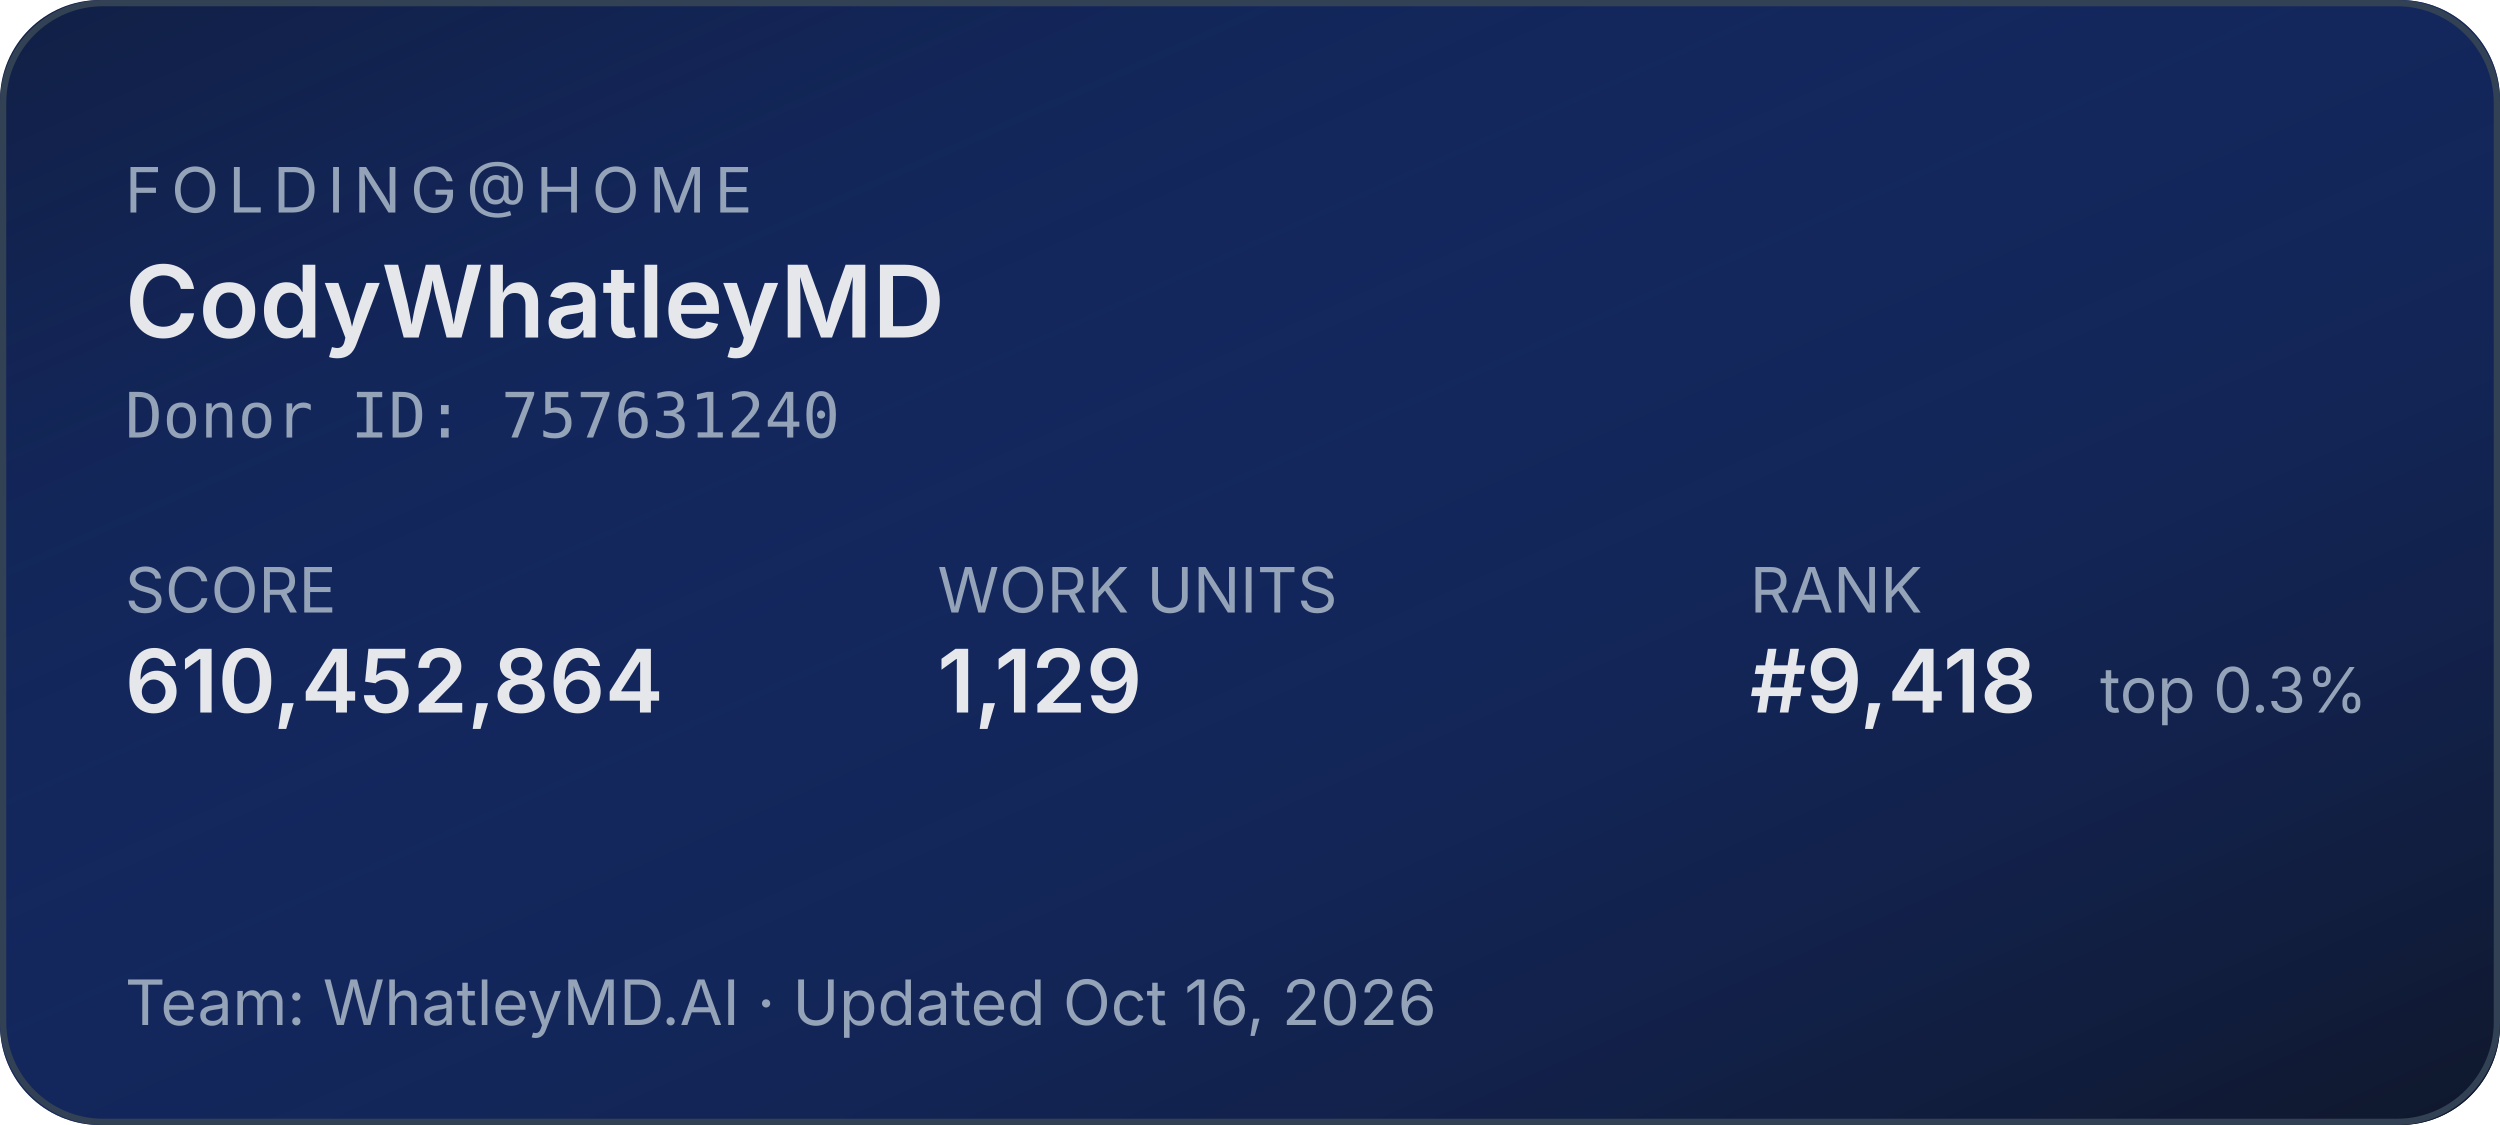
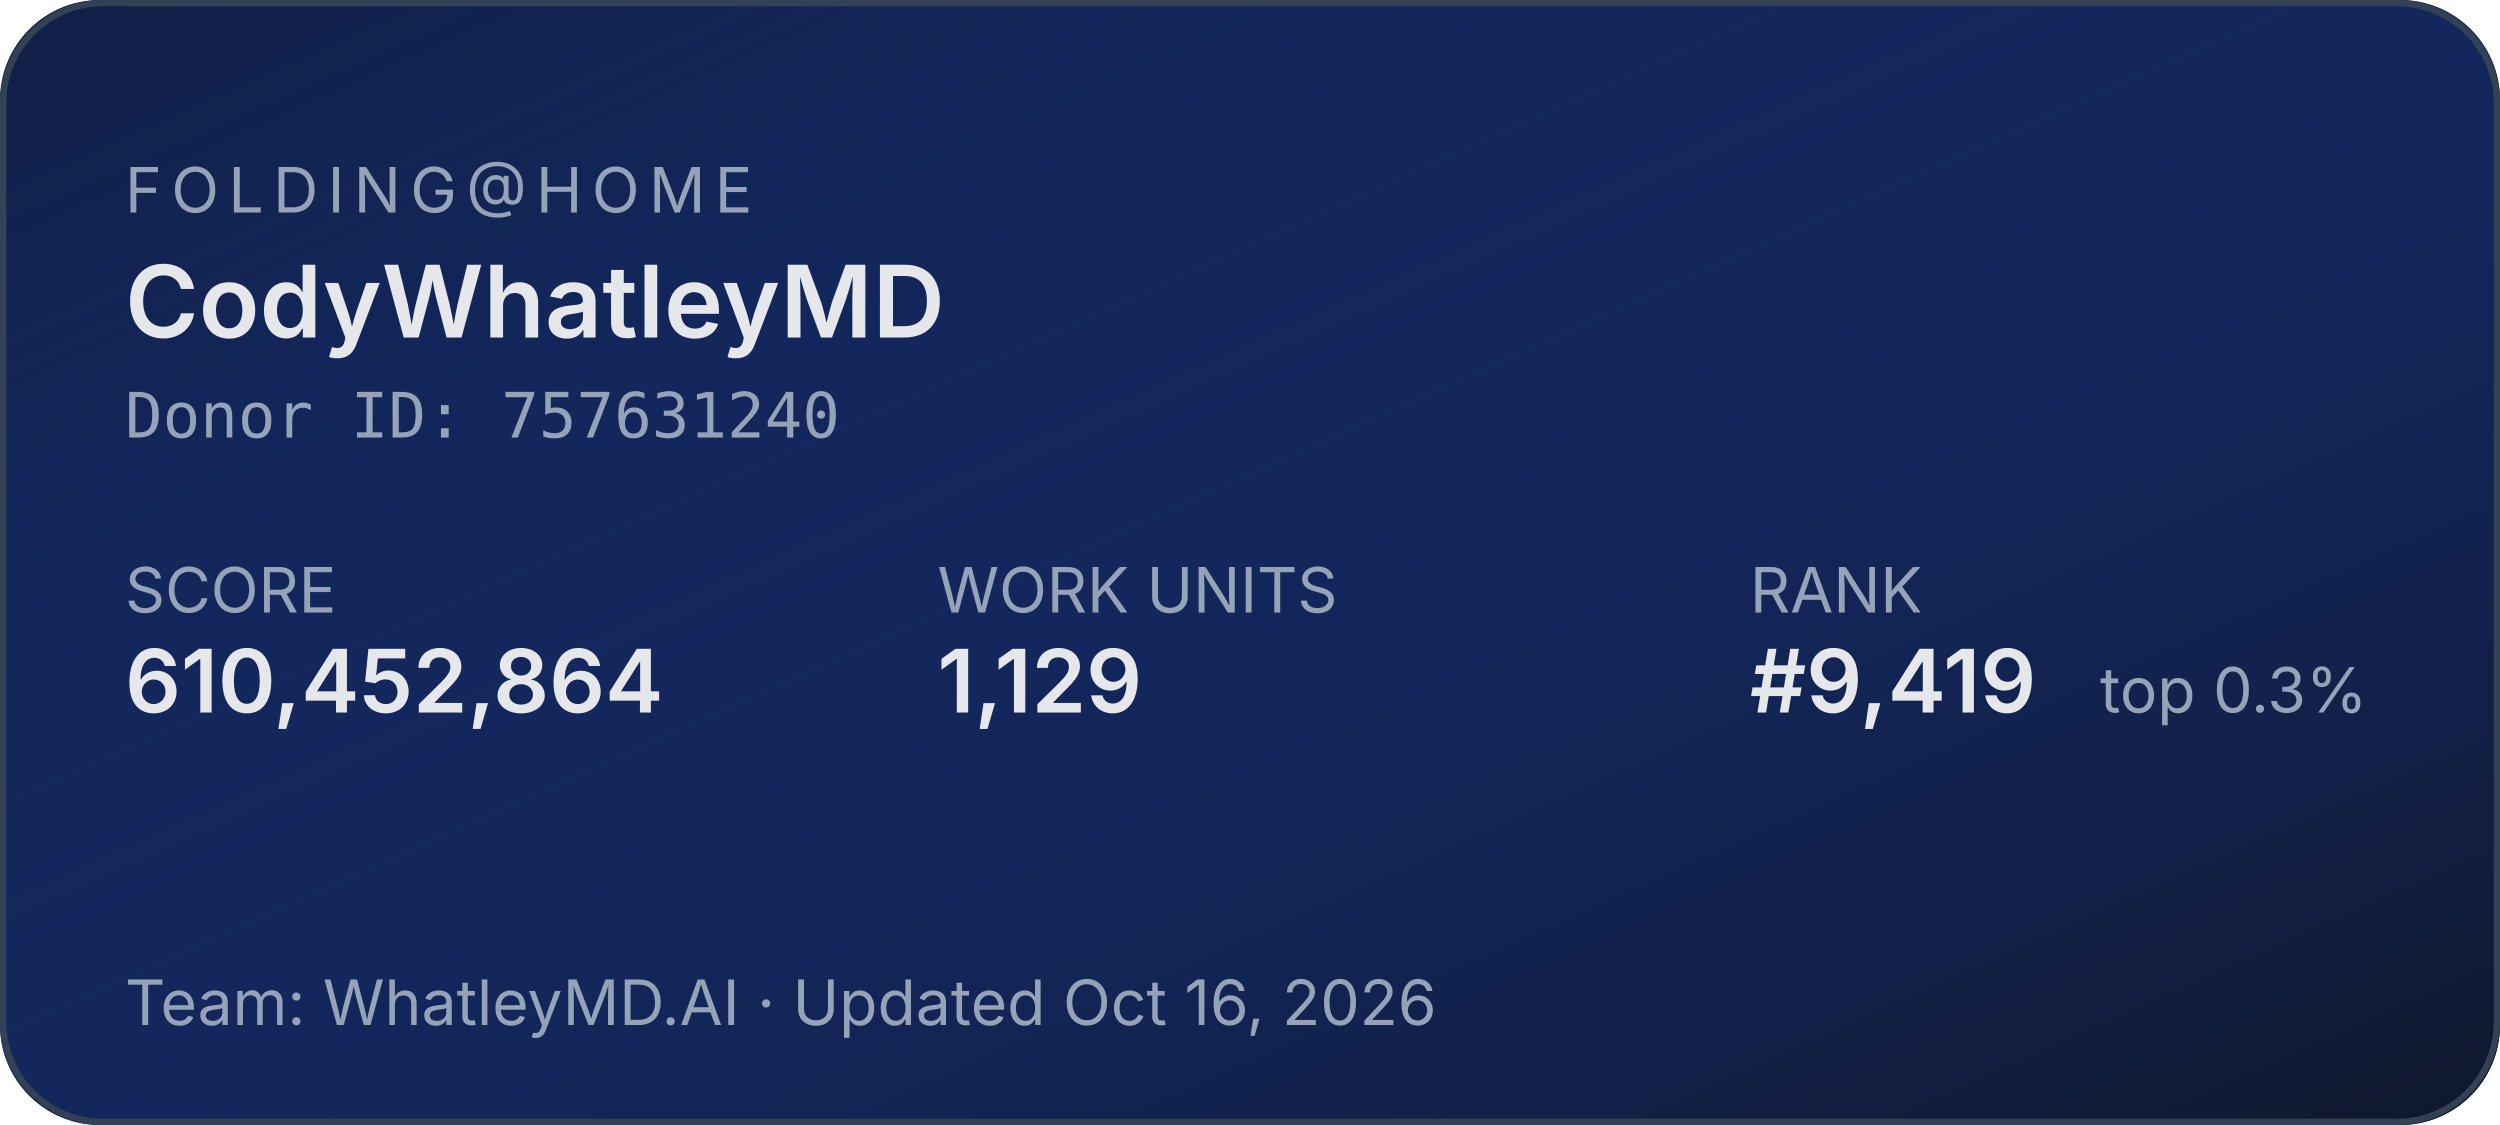
<svg xmlns="http://www.w3.org/2000/svg" width="400" height="180" role="img" aria-label="Folding@home stats for CodyWhatleyMD">
  <defs>
    <linearGradient id="bg" x1="0" y1="0" x2="1" y2="1">
      <stop offset="0%" stop-color="#1d4ed8" stop-opacity="0.15" />
      <stop offset="100%" stop-color="#0f172a" stop-opacity="1" />
    </linearGradient>
  </defs>
  <rect width="400" height="180" rx="16" fill="#0f172a" />
  <rect width="400" height="180" rx="16" fill="url(#bg)" />
  <rect x="0.5" y="0.5" width="399" height="179" rx="16" fill="none" stroke="#334155" stroke-width="1" />
  <g font-family="system-ui,-apple-system,sans-serif">
    <text x="20" y="34" fill="#94a3b8" font-size="10" letter-spacing="1.5" text-transform="uppercase">FOLDING@HOME</text>
    <text x="20" y="54" fill="#e5e7eb" font-size="16" font-weight="600">CodyWhatleyMD</text>
    <text x="20" y="70" fill="#94a3b8" font-size="10" font-family="ui-monospace,monospace">Donor ID: 757631240</text>
    <text x="20" y="98" fill="#94a3b8" font-size="10">SCORE</text>
    <text x="20" y="114" fill="#e5e7eb" font-size="14" font-weight="600">610,452,864</text>
    <text x="150" y="98" fill="#94a3b8" font-size="10">WORK UNITS</text>
    <text x="150" y="114" fill="#e5e7eb" font-size="14" font-weight="600">1,129</text>
    <text x="280" y="98" fill="#94a3b8" font-size="10">RANK</text>
-     <text x="280" y="114" fill="#e5e7eb" font-size="14" font-weight="600">#9,418</text>
+     <text x="280" y="114" fill="#e5e7eb" font-size="14" font-weight="600">#9,419</text>
    <text x="336" y="114" fill="#94a3b8" font-size="10">top 0.3%</text>
    <text x="20" y="164" fill="#94a3b8" font-size="10">Team: WhatleyMD.AI  ·  Updated Oct 16, 2026</text>
  </g>
</svg>
